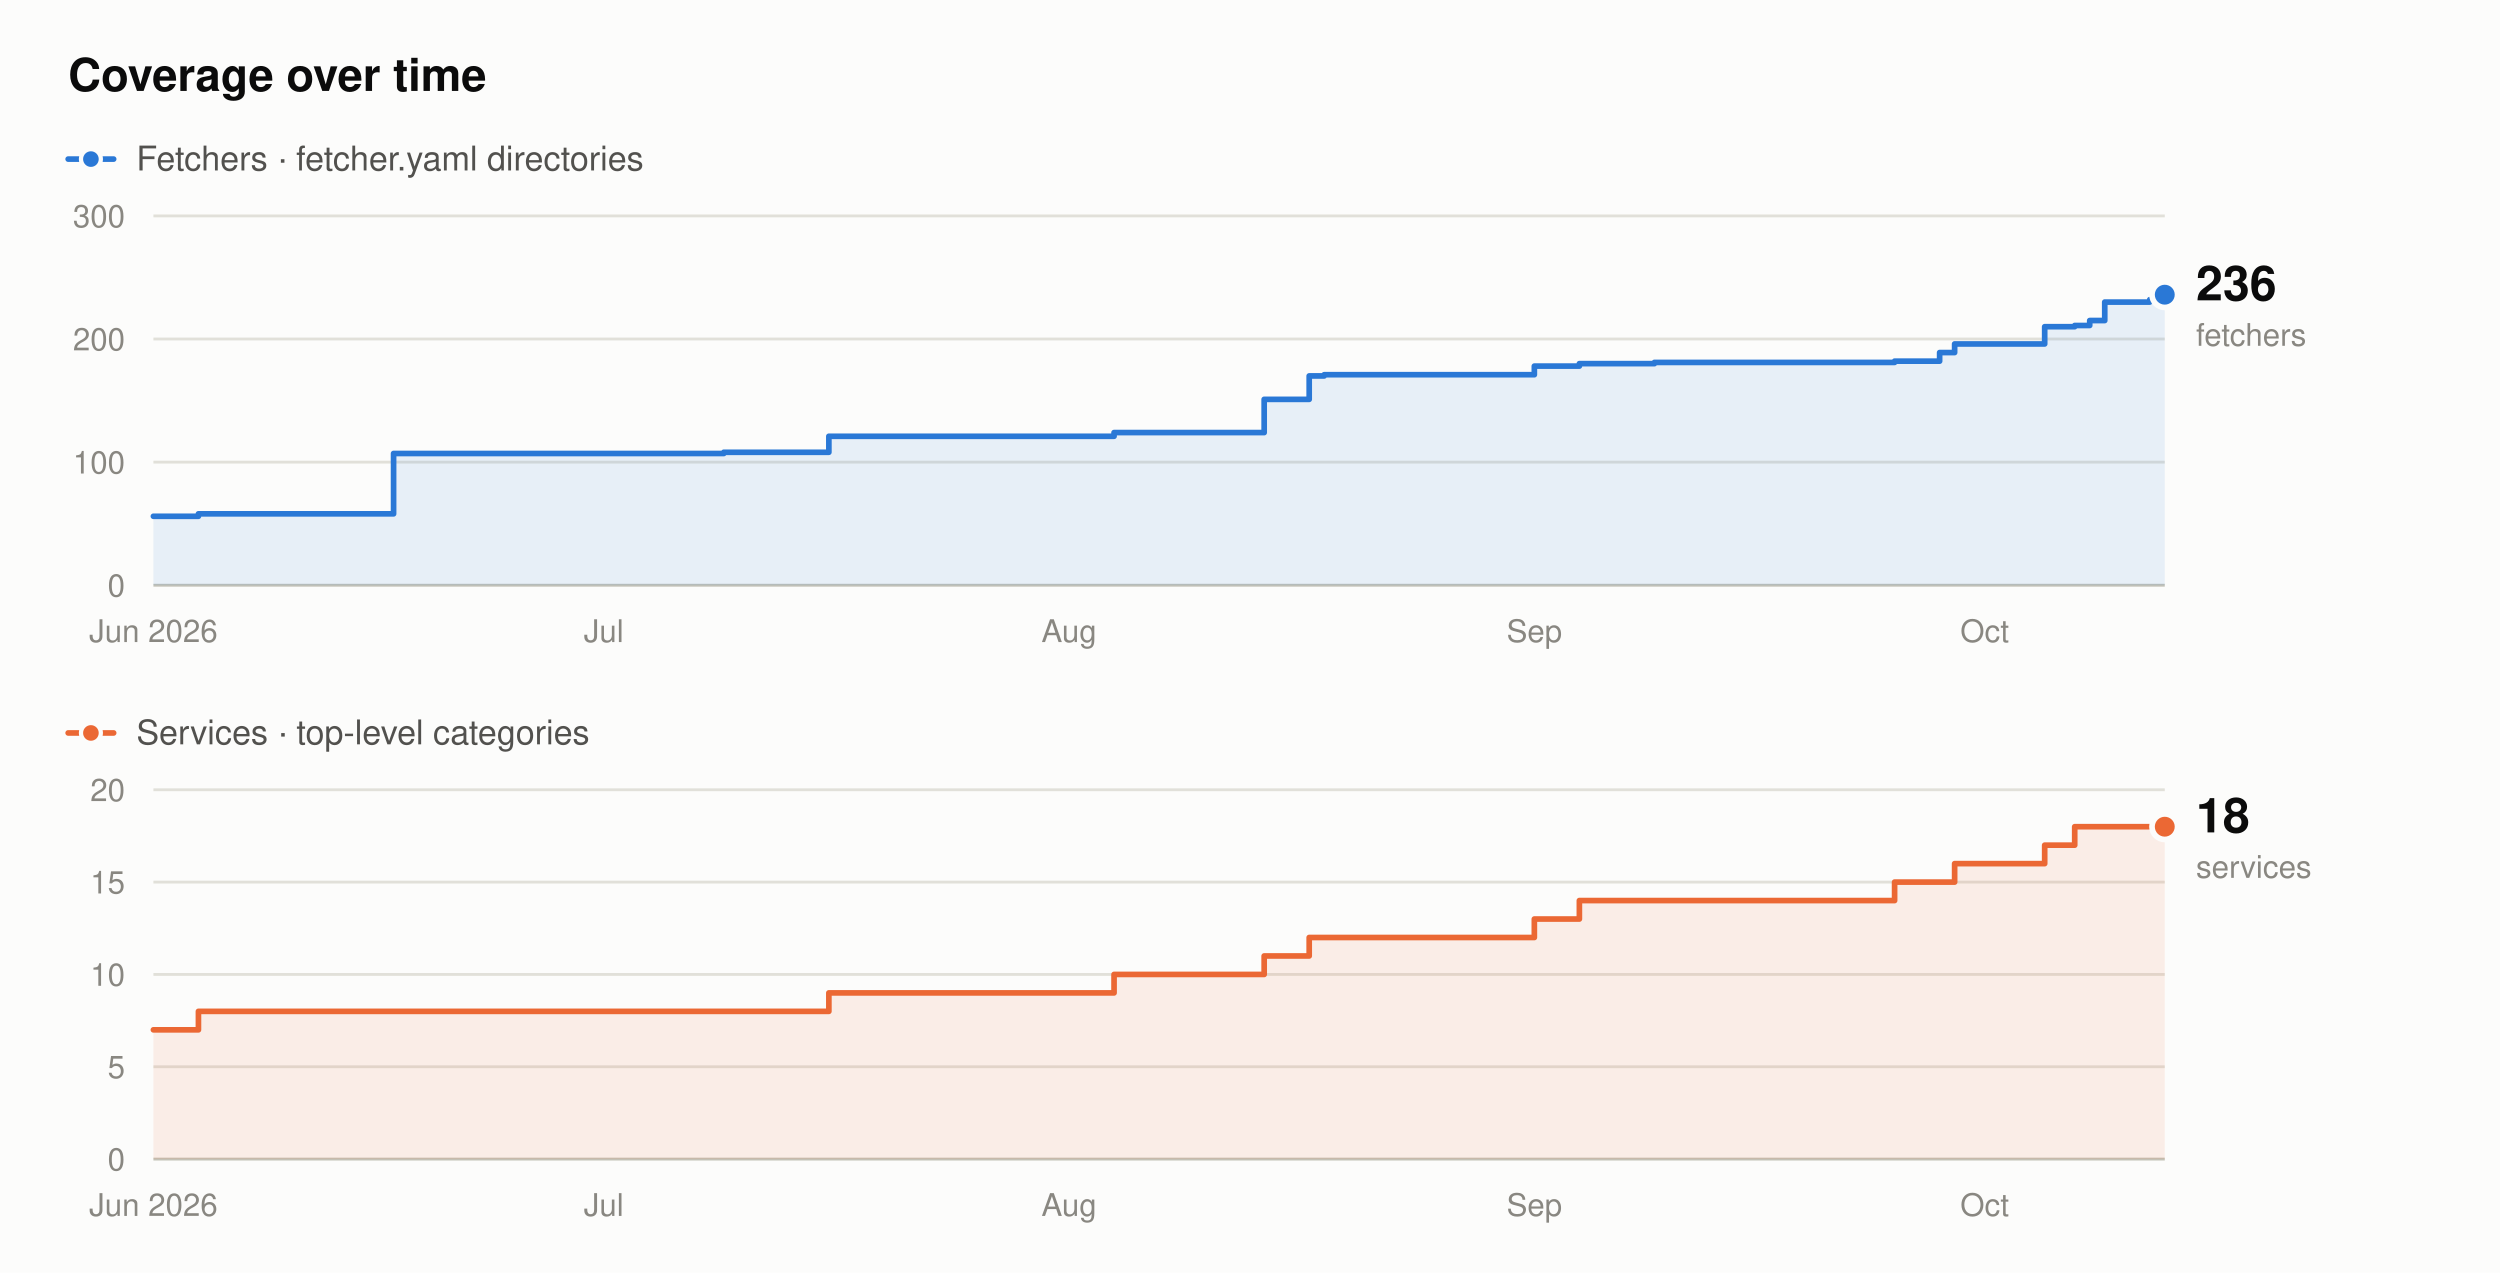
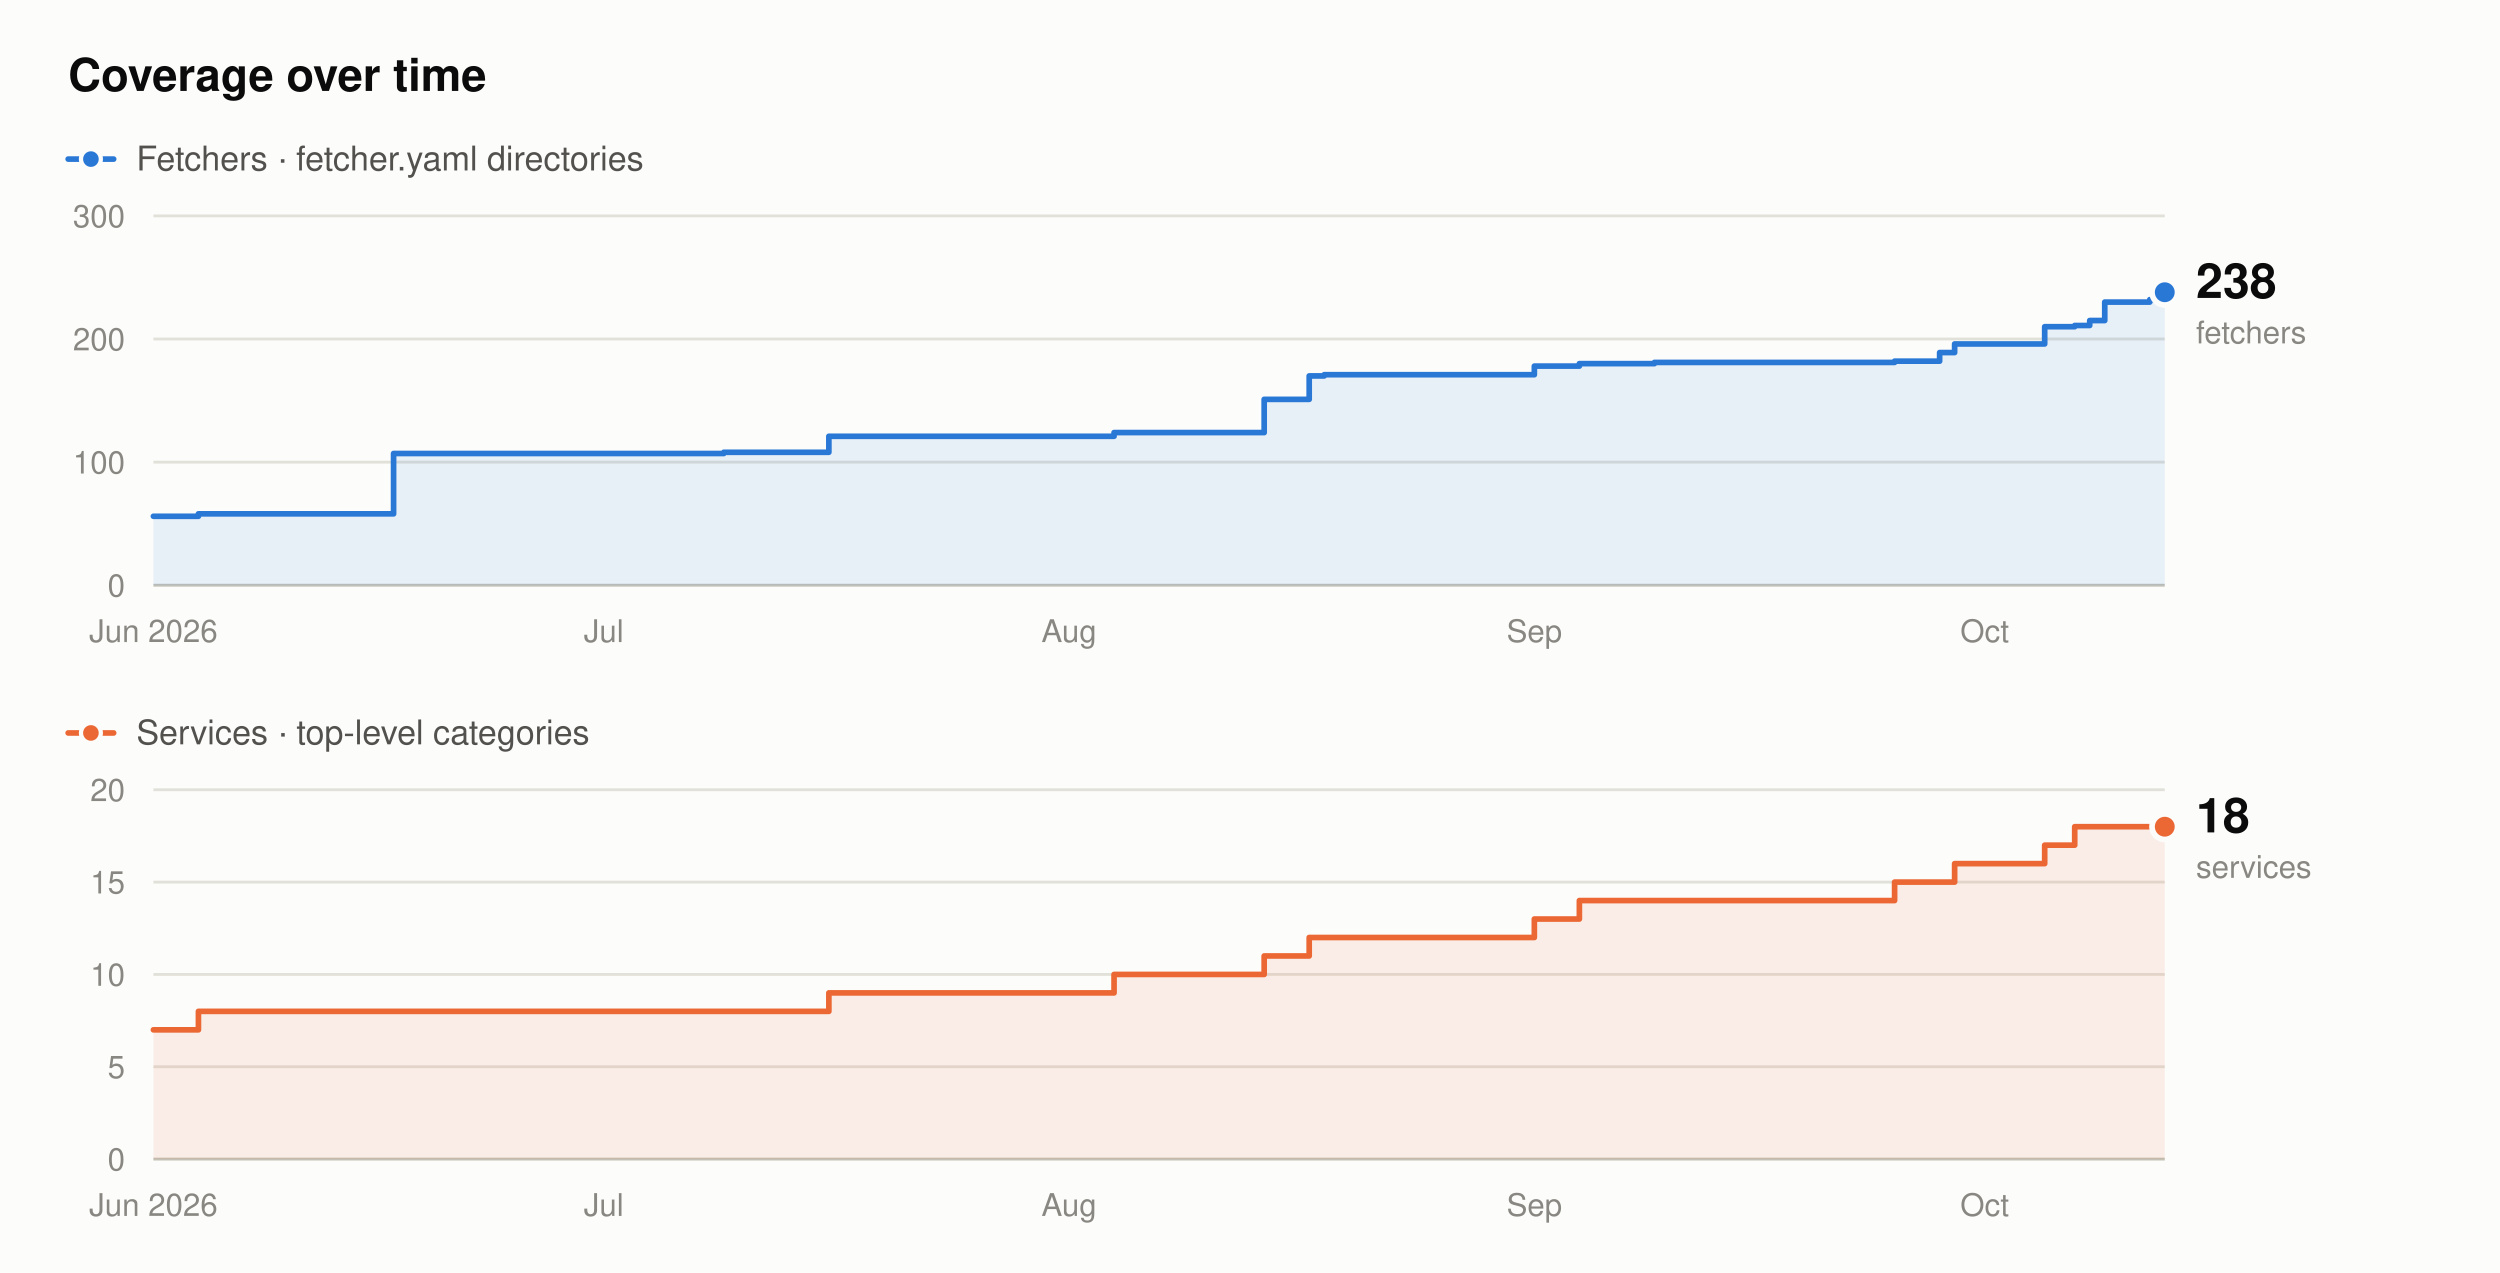
- <svg xmlns="http://www.w3.org/2000/svg" width="880" height="448" viewBox="0 0 880 448" role="img" aria-label="Fetcher and service counts over time. Fetchers rise from 56 to 236, and services from 7 to 18, between June 2026 and October 2026.">
+ <svg xmlns="http://www.w3.org/2000/svg" width="880" height="448" viewBox="0 0 880 448" role="img" aria-label="Fetcher and service counts over time. Fetchers rise from 56 to 238, and services from 7 to 18, between June 2026 and October 2026.">
  <rect x="0" y="0" width="880" height="448" fill="#fcfcfb" />
  <text x="24" y="32" font-family="system-ui,-apple-system,'Segoe UI',Helvetica,Arial,sans-serif" font-size="16" font-weight="600" fill="#0b0b0b" text-anchor="start">Coverage over time</text>
  <line x1="24" y1="56" x2="40" y2="56" stroke="#2a78d6" stroke-width="2" stroke-linecap="round" />
  <circle cx="32" cy="56" r="3.5" fill="#2a78d6" stroke="#fcfcfb" stroke-width="1.5" />
  <text x="48" y="60" font-family="system-ui,-apple-system,'Segoe UI',Helvetica,Arial,sans-serif" font-size="12" font-weight="400" fill="#52514e" text-anchor="start">Fetchers · fetcher.yaml directories</text>
  <line x1="54" y1="206" x2="762" y2="206" stroke="#c3c2b7" stroke-width="1" />
  <text x="44" y="210" font-family="system-ui,-apple-system,'Segoe UI',Helvetica,Arial,sans-serif" font-size="11" font-weight="400" fill="#898781" text-anchor="end">0</text>
  <line x1="54" y1="162.67" x2="762" y2="162.67" stroke="#e1e0d9" stroke-width="1" />
  <text x="44" y="166.67" font-family="system-ui,-apple-system,'Segoe UI',Helvetica,Arial,sans-serif" font-size="11" font-weight="400" fill="#898781" text-anchor="end">100</text>
  <line x1="54" y1="119.33" x2="762" y2="119.33" stroke="#e1e0d9" stroke-width="1" />
  <text x="44" y="123.33" font-family="system-ui,-apple-system,'Segoe UI',Helvetica,Arial,sans-serif" font-size="11" font-weight="400" fill="#898781" text-anchor="end">200</text>
  <line x1="54" y1="76" x2="762" y2="76" stroke="#e1e0d9" stroke-width="1" />
  <text x="44" y="80" font-family="system-ui,-apple-system,'Segoe UI',Helvetica,Arial,sans-serif" font-size="11" font-weight="400" fill="#898781" text-anchor="end">300</text>
  <text x="54" y="226" font-family="system-ui,-apple-system,'Segoe UI',Helvetica,Arial,sans-serif" font-size="11" font-weight="400" fill="#898781" text-anchor="middle">Jun 2026</text>
  <text x="212.51" y="226" font-family="system-ui,-apple-system,'Segoe UI',Helvetica,Arial,sans-serif" font-size="11" font-weight="400" fill="#898781" text-anchor="middle">Jul</text>
  <text x="376.3" y="226" font-family="system-ui,-apple-system,'Segoe UI',Helvetica,Arial,sans-serif" font-size="11" font-weight="400" fill="#898781" text-anchor="middle">Aug</text>
  <text x="540.09" y="226" font-family="system-ui,-apple-system,'Segoe UI',Helvetica,Arial,sans-serif" font-size="11" font-weight="400" fill="#898781" text-anchor="middle">Sep</text>
  <text x="698.6" y="226" font-family="system-ui,-apple-system,'Segoe UI',Helvetica,Arial,sans-serif" font-size="11" font-weight="400" fill="#898781" text-anchor="middle">Oct</text>
-   <path d="M54,181.73 L69.85,181.73 L69.85,180.87 L138.54,180.87 L138.54,159.63 L254.78,159.63 L254.78,159.2 L291.76,159.2 L291.76,153.57 L392.15,153.57 L392.15,152.27 L444.99,152.27 L444.99,140.57 L460.84,140.57 L460.84,132.33 L466.12,132.33 L466.12,131.9 L540.09,131.9 L540.09,128.87 L555.94,128.87 L555.94,128 L582.36,128 L582.36,127.57 L666.9,127.57 L666.9,127.13 L682.75,127.13 L682.75,124.1 L688.03,124.1 L688.03,121.07 L719.73,121.07 L719.73,115 L730.3,115 L730.3,114.57 L735.58,114.57 L735.58,112.83 L740.87,112.83 L740.87,106.33 L756.72,106.33 L756.72,105.47 L762,105.47 L762,103.73 L762,103.73 L762,206 L54,206 Z" fill="#2a78d6" fill-opacity="0.10" stroke="none" />
-   <path d="M54,181.73 L69.85,181.73 L69.85,180.87 L138.54,180.87 L138.54,159.63 L254.78,159.63 L254.78,159.2 L291.76,159.2 L291.76,153.57 L392.15,153.57 L392.15,152.27 L444.99,152.27 L444.99,140.57 L460.84,140.57 L460.84,132.33 L466.12,132.33 L466.12,131.9 L540.09,131.9 L540.09,128.87 L555.94,128.87 L555.94,128 L582.36,128 L582.36,127.57 L666.9,127.57 L666.9,127.13 L682.75,127.13 L682.75,124.1 L688.03,124.1 L688.03,121.07 L719.73,121.07 L719.73,115 L730.3,115 L730.3,114.57 L735.58,114.57 L735.58,112.83 L740.87,112.83 L740.87,106.33 L756.72,106.33 L756.72,105.47 L762,105.47 L762,103.73 L762,103.73" fill="none" stroke="#2a78d6" stroke-width="2" stroke-linejoin="round" stroke-linecap="round" />
-   <circle cx="762" cy="103.73" r="4.5" fill="#2a78d6" stroke="#fcfcfb" stroke-width="2" />
-   <text x="773" y="105.73" font-family="system-ui,-apple-system,'Segoe UI',Helvetica,Arial,sans-serif" font-size="17" font-weight="600" fill="#0b0b0b" text-anchor="start">236</text>
-   <text x="773" y="121.73" font-family="system-ui,-apple-system,'Segoe UI',Helvetica,Arial,sans-serif" font-size="11" font-weight="400" fill="#898781" text-anchor="start">fetchers</text>
+   <path d="M54,181.73 L69.85,181.73 L69.85,180.87 L138.54,180.87 L138.54,159.63 L254.78,159.63 L254.78,159.2 L291.76,159.2 L291.76,153.57 L392.15,153.57 L392.15,152.27 L444.99,152.27 L444.99,140.57 L460.84,140.57 L460.84,132.33 L466.12,132.33 L466.12,131.9 L540.09,131.9 L540.09,128.87 L555.94,128.87 L555.94,128 L582.36,128 L582.36,127.57 L666.9,127.57 L666.9,127.13 L682.75,127.13 L682.75,124.1 L688.03,124.1 L688.03,121.07 L719.73,121.07 L719.73,115 L730.3,115 L730.3,114.57 L735.58,114.57 L735.58,112.83 L740.87,112.83 L740.87,106.33 L756.72,106.33 L756.72,105.47 L762,105.47 L762,102.87 L762,102.87 L762,206 L54,206 Z" fill="#2a78d6" fill-opacity="0.10" stroke="none" />
+   <path d="M54,181.73 L69.85,181.73 L69.85,180.87 L138.54,180.87 L138.54,159.63 L254.78,159.63 L254.78,159.2 L291.76,159.2 L291.76,153.57 L392.15,153.57 L392.15,152.27 L444.99,152.27 L444.99,140.57 L460.84,140.57 L460.84,132.33 L466.12,132.33 L466.12,131.9 L540.09,131.9 L540.09,128.87 L555.94,128.87 L555.94,128 L582.36,128 L582.36,127.57 L666.9,127.57 L666.9,127.13 L682.75,127.13 L682.75,124.1 L688.03,124.1 L688.03,121.07 L719.73,121.07 L719.73,115 L730.3,115 L730.3,114.57 L735.58,114.57 L735.58,112.83 L740.87,112.83 L740.87,106.33 L756.72,106.33 L756.72,105.47 L762,105.47 L762,102.87 L762,102.87" fill="none" stroke="#2a78d6" stroke-width="2" stroke-linejoin="round" stroke-linecap="round" />
+   <circle cx="762" cy="102.87" r="4.5" fill="#2a78d6" stroke="#fcfcfb" stroke-width="2" />
+   <text x="773" y="104.87" font-family="system-ui,-apple-system,'Segoe UI',Helvetica,Arial,sans-serif" font-size="17" font-weight="600" fill="#0b0b0b" text-anchor="start">238</text>
+   <text x="773" y="120.87" font-family="system-ui,-apple-system,'Segoe UI',Helvetica,Arial,sans-serif" font-size="11" font-weight="400" fill="#898781" text-anchor="start">fetchers</text>
  <line x1="24" y1="258" x2="40" y2="258" stroke="#eb6834" stroke-width="2" stroke-linecap="round" />
  <circle cx="32" cy="258" r="3.5" fill="#eb6834" stroke="#fcfcfb" stroke-width="1.5" />
  <text x="48" y="262" font-family="system-ui,-apple-system,'Segoe UI',Helvetica,Arial,sans-serif" font-size="12" font-weight="400" fill="#52514e" text-anchor="start">Services · top-level categories</text>
  <line x1="54" y1="408" x2="762" y2="408" stroke="#c3c2b7" stroke-width="1" />
  <text x="44" y="412" font-family="system-ui,-apple-system,'Segoe UI',Helvetica,Arial,sans-serif" font-size="11" font-weight="400" fill="#898781" text-anchor="end">0</text>
  <line x1="54" y1="375.5" x2="762" y2="375.5" stroke="#e1e0d9" stroke-width="1" />
  <text x="44" y="379.5" font-family="system-ui,-apple-system,'Segoe UI',Helvetica,Arial,sans-serif" font-size="11" font-weight="400" fill="#898781" text-anchor="end">5</text>
  <line x1="54" y1="343" x2="762" y2="343" stroke="#e1e0d9" stroke-width="1" />
  <text x="44" y="347" font-family="system-ui,-apple-system,'Segoe UI',Helvetica,Arial,sans-serif" font-size="11" font-weight="400" fill="#898781" text-anchor="end">10</text>
  <line x1="54" y1="310.5" x2="762" y2="310.5" stroke="#e1e0d9" stroke-width="1" />
  <text x="44" y="314.5" font-family="system-ui,-apple-system,'Segoe UI',Helvetica,Arial,sans-serif" font-size="11" font-weight="400" fill="#898781" text-anchor="end">15</text>
  <line x1="54" y1="278" x2="762" y2="278" stroke="#e1e0d9" stroke-width="1" />
  <text x="44" y="282" font-family="system-ui,-apple-system,'Segoe UI',Helvetica,Arial,sans-serif" font-size="11" font-weight="400" fill="#898781" text-anchor="end">20</text>
  <text x="54" y="428" font-family="system-ui,-apple-system,'Segoe UI',Helvetica,Arial,sans-serif" font-size="11" font-weight="400" fill="#898781" text-anchor="middle">Jun 2026</text>
  <text x="212.51" y="428" font-family="system-ui,-apple-system,'Segoe UI',Helvetica,Arial,sans-serif" font-size="11" font-weight="400" fill="#898781" text-anchor="middle">Jul</text>
  <text x="376.3" y="428" font-family="system-ui,-apple-system,'Segoe UI',Helvetica,Arial,sans-serif" font-size="11" font-weight="400" fill="#898781" text-anchor="middle">Aug</text>
  <text x="540.09" y="428" font-family="system-ui,-apple-system,'Segoe UI',Helvetica,Arial,sans-serif" font-size="11" font-weight="400" fill="#898781" text-anchor="middle">Sep</text>
  <text x="698.6" y="428" font-family="system-ui,-apple-system,'Segoe UI',Helvetica,Arial,sans-serif" font-size="11" font-weight="400" fill="#898781" text-anchor="middle">Oct</text>
  <path d="M54,362.5 L69.85,362.5 L69.85,356 L291.76,356 L291.76,349.5 L392.15,349.5 L392.15,343 L444.99,343 L444.99,336.5 L460.84,336.5 L460.84,330 L540.09,330 L540.09,323.5 L555.94,323.5 L555.94,317 L666.9,317 L666.9,310.5 L688.03,310.5 L688.03,304 L719.73,304 L719.73,297.5 L730.3,297.5 L730.3,291 L762,291 L762,408 L54,408 Z" fill="#eb6834" fill-opacity="0.10" stroke="none" />
  <path d="M54,362.5 L69.85,362.5 L69.85,356 L291.76,356 L291.76,349.5 L392.15,349.5 L392.15,343 L444.99,343 L444.99,336.5 L460.84,336.5 L460.84,330 L540.09,330 L540.09,323.5 L555.94,323.5 L555.94,317 L666.9,317 L666.9,310.5 L688.03,310.5 L688.03,304 L719.73,304 L719.73,297.5 L730.3,297.5 L730.3,291 L762,291" fill="none" stroke="#eb6834" stroke-width="2" stroke-linejoin="round" stroke-linecap="round" />
  <circle cx="762" cy="291" r="4.5" fill="#eb6834" stroke="#fcfcfb" stroke-width="2" />
  <text x="773" y="293" font-family="system-ui,-apple-system,'Segoe UI',Helvetica,Arial,sans-serif" font-size="17" font-weight="600" fill="#0b0b0b" text-anchor="start">18</text>
  <text x="773" y="309" font-family="system-ui,-apple-system,'Segoe UI',Helvetica,Arial,sans-serif" font-size="11" font-weight="400" fill="#898781" text-anchor="start">services</text>
</svg>
